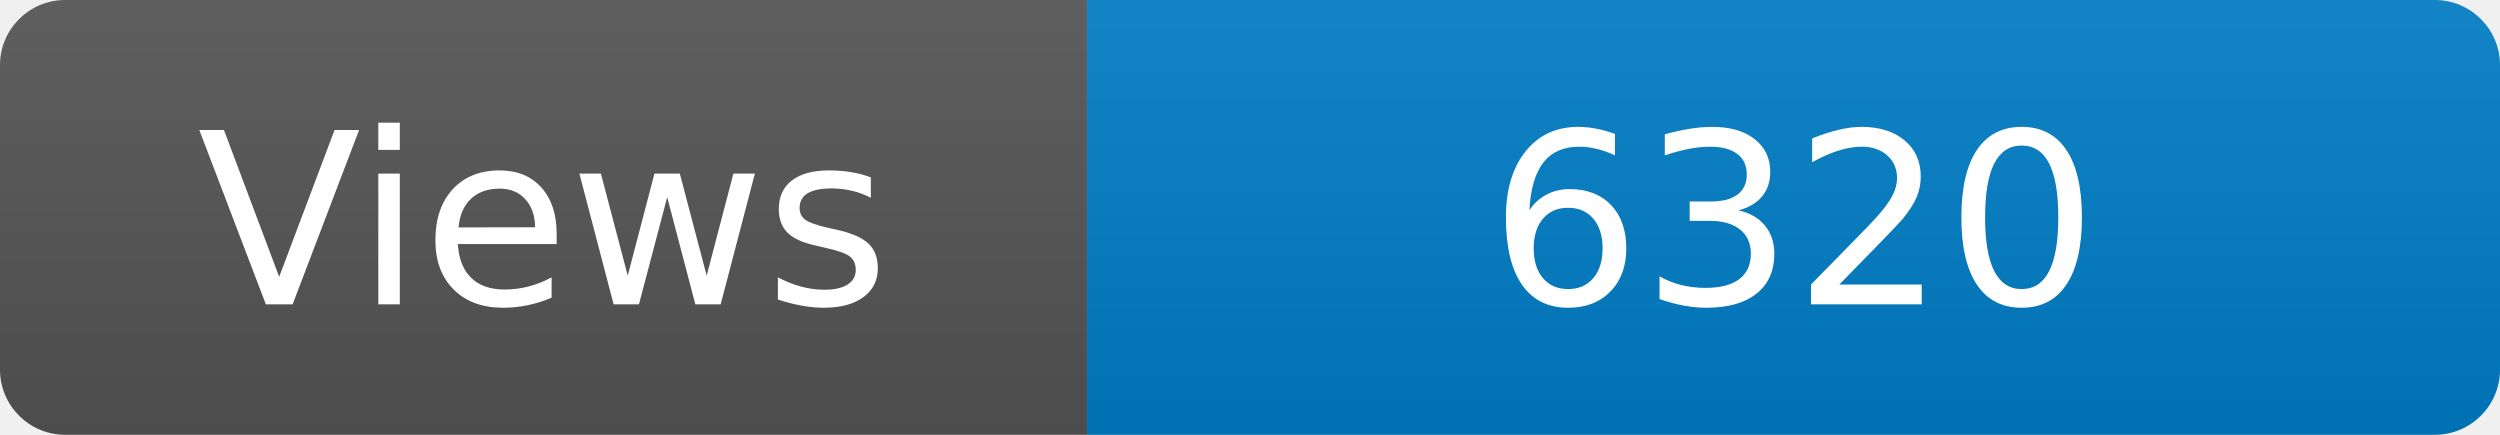
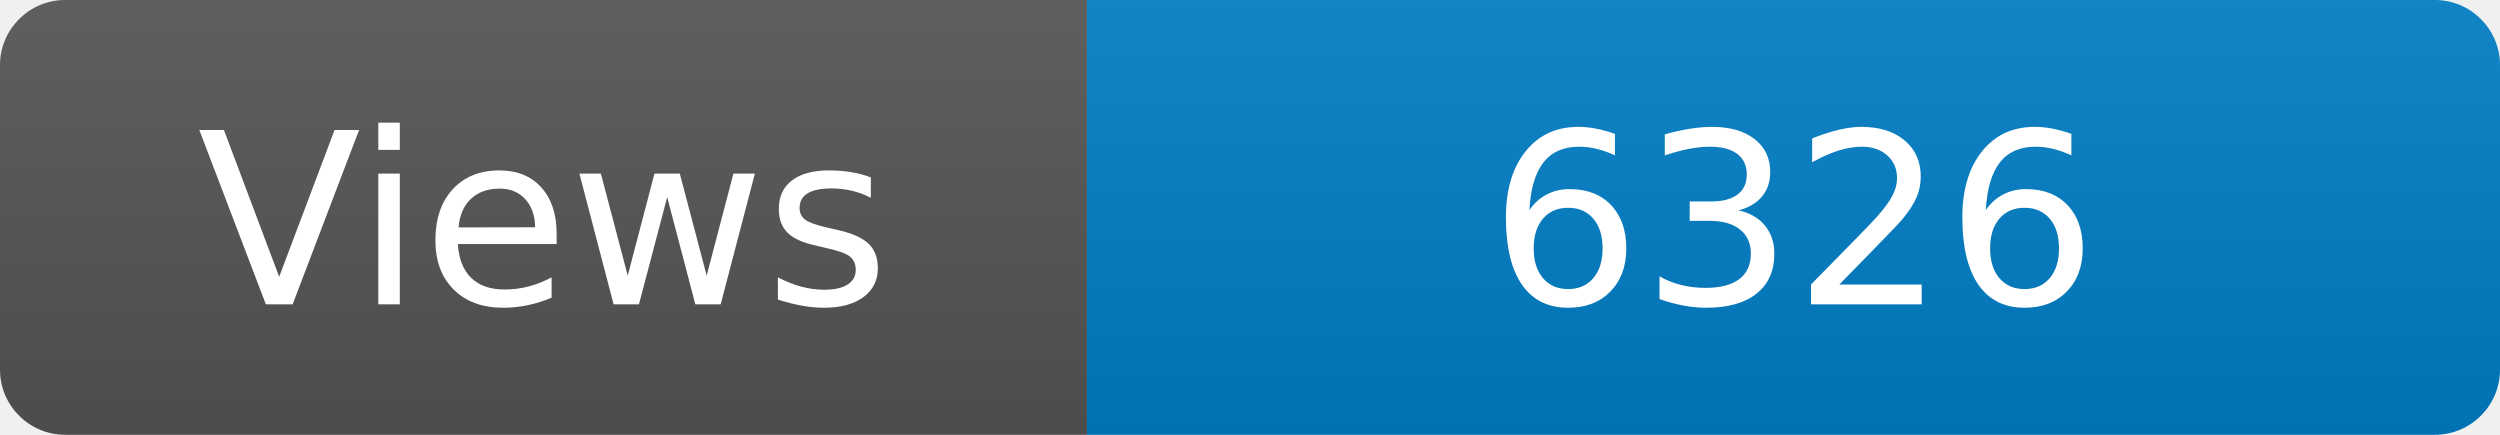
<svg xmlns="http://www.w3.org/2000/svg" width="115" height="20" role="img" aria-label="Maintained?: yes">
  <linearGradient id="s" x2="0" y2="100%">
    <stop offset="0" stop-color="#bbb" stop-opacity=".1" />
    <stop offset="1" stop-opacity=".1" />
  </linearGradient>
  <clipPath id="r">
    <rect width="115" height="20" rx="3" fill="#fff" />
  </clipPath>
  <g clip-path="url(#r)">
    <rect width="50" height="20" fill="#555" />
    <rect x="50" width="160" height="20" fill="#007ec6" />
    <rect width="115" height="20" fill="url(#s)" />
  </g>
  <g fill="#fff" text-anchor="middle" font-family="Verdana,Geneva,DejaVu Sans,sans-serif" font-size="110">
    <text x="250" y="140" transform="scale(.1)" fill="#fff">Views</text>
-     <text x="825" y="140" transform="scale(.1)" fill="#fff">6320</text>
+     <text x="825" y="140" transform="scale(.1)" fill="#fff">6326</text>
  </g>
</svg>
